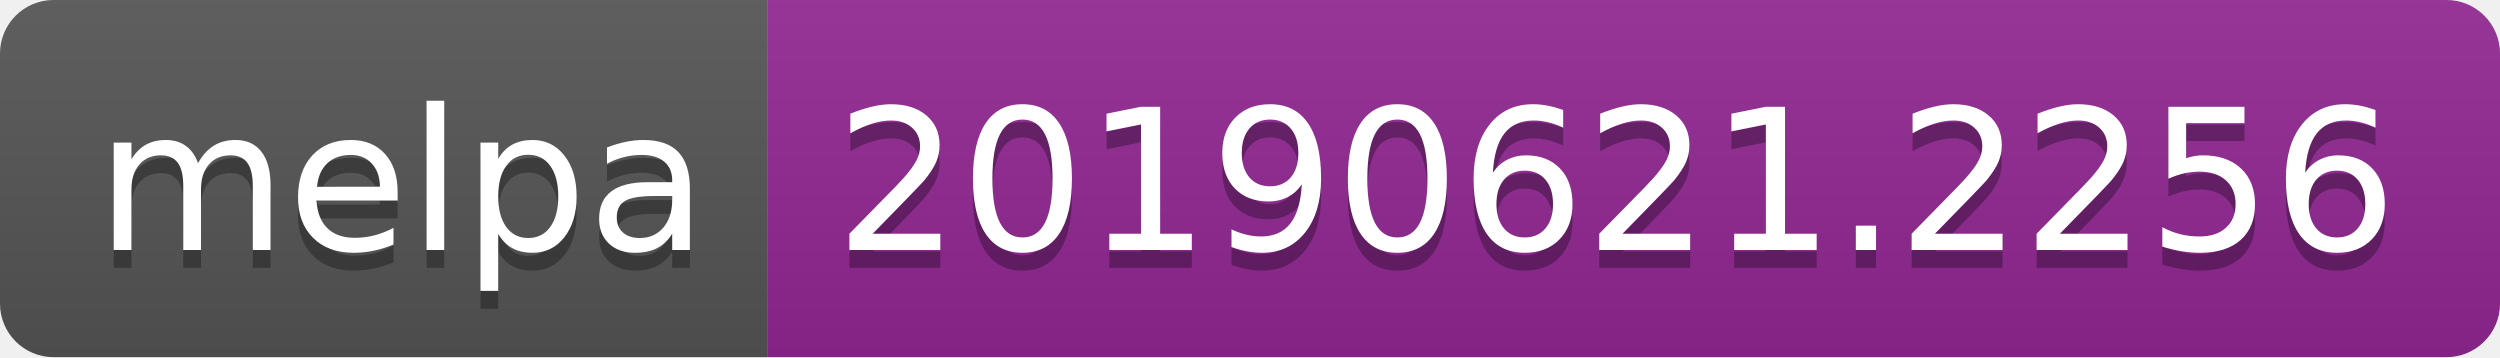
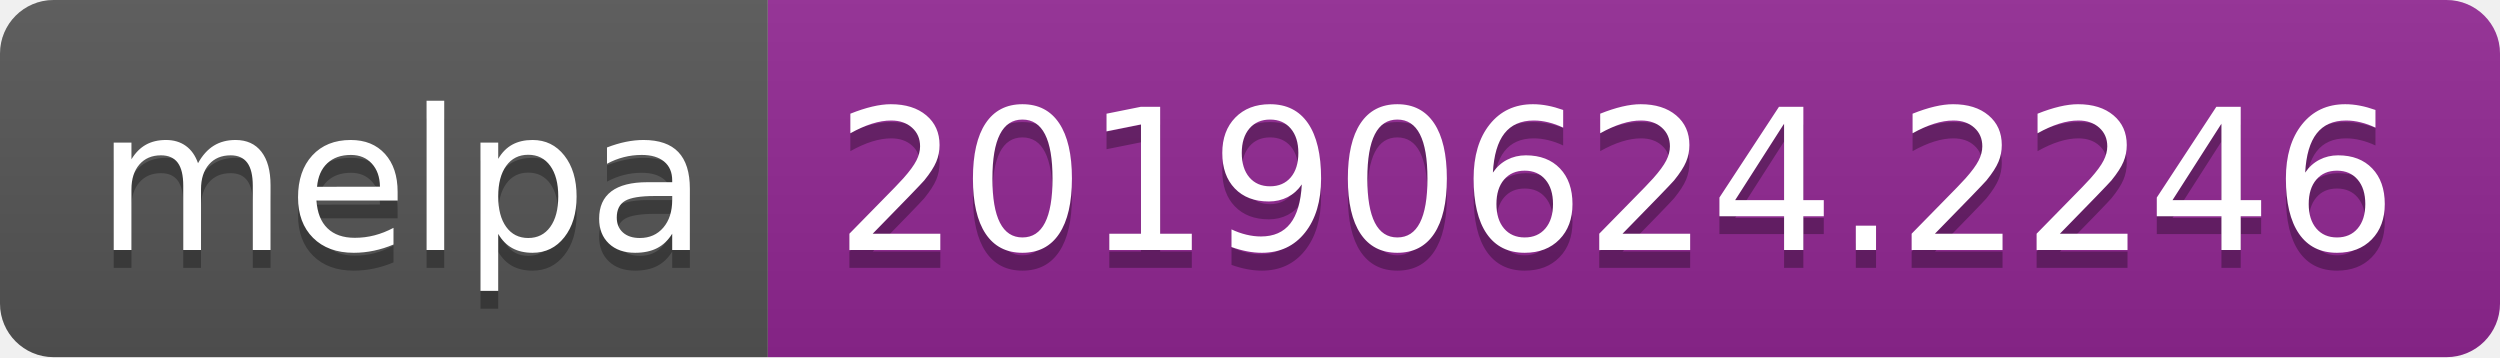
<svg xmlns="http://www.w3.org/2000/svg" width="140" height="20">
  <linearGradient id="b" x2="0" y2="100%">
    <stop offset="0" stop-color="#bbb" stop-opacity=".1" />
    <stop offset="1" stop-opacity=".1" />
  </linearGradient>
  <clipPath id="a">
    <rect width="140" height="20" rx="3" fill="#fff" />
  </clipPath>
  <g clip-path="url(#a)">
    <path fill="#555" d="M0 0h43v20H0z" />
    <path fill="#922793" d="M43 0h97v20H43z" />
    <path fill="url(#b)" d="M0 0h140v20H0z" />
  </g>
  <g fill="#fff" text-anchor="middle" font-family="DejaVu Sans,Verdana,Geneva,sans-serif" font-size="110">
    <text x="225" y="150" fill="#010101" fill-opacity=".3" transform="scale(.1)" textLength="330">melpa</text>
    <text x="225" y="140" transform="scale(.1)" textLength="330">melpa</text>
-     <text x="905" y="150" fill="#010101" fill-opacity=".3" transform="scale(.1)" textLength="870">20190621.2256</text>
-     <text x="905" y="140" transform="scale(.1)" textLength="870">20190621.2256</text>
+     <text x="905" y="150" fill="#010101" fill-opacity=".3" transform="scale(.1)" textLength="870">20190624.2246</text>
+     <text x="905" y="140" transform="scale(.1)" textLength="870">20190624.2246</text>
  </g>
</svg>
